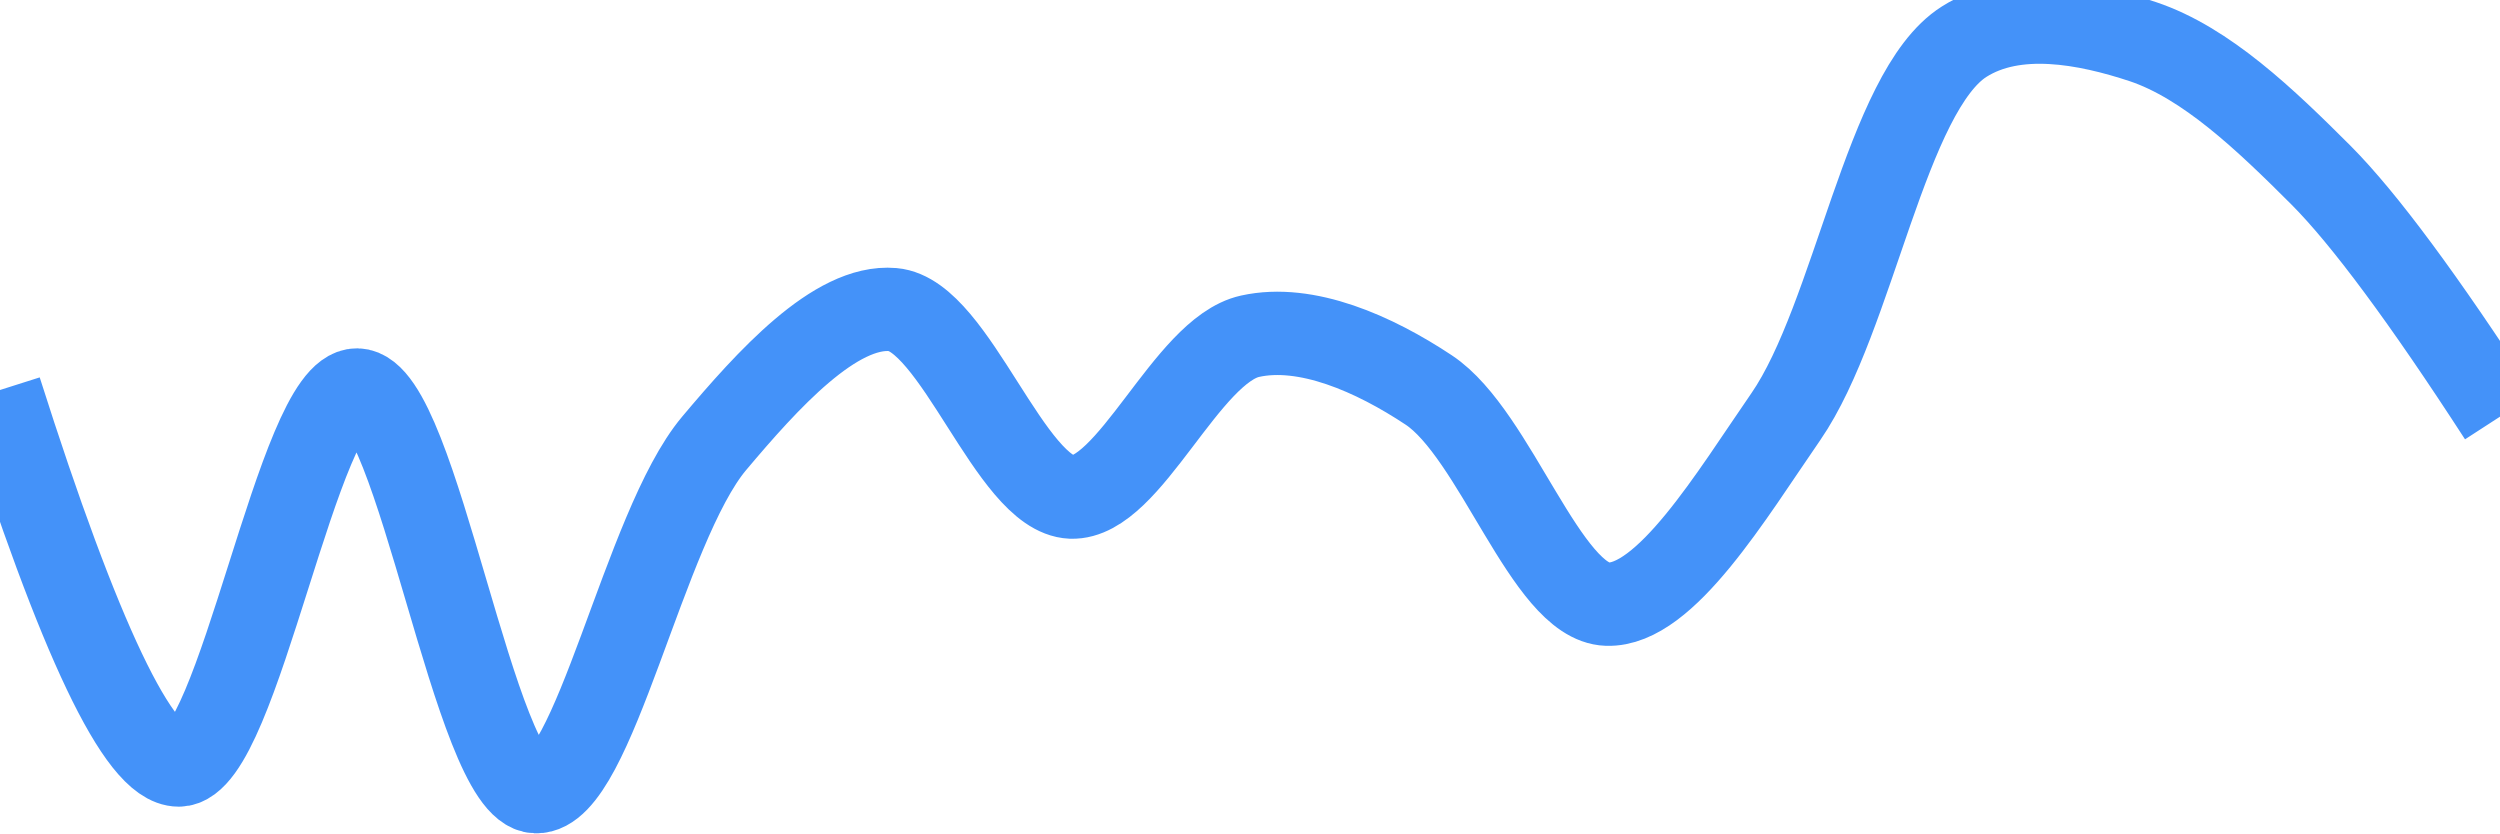
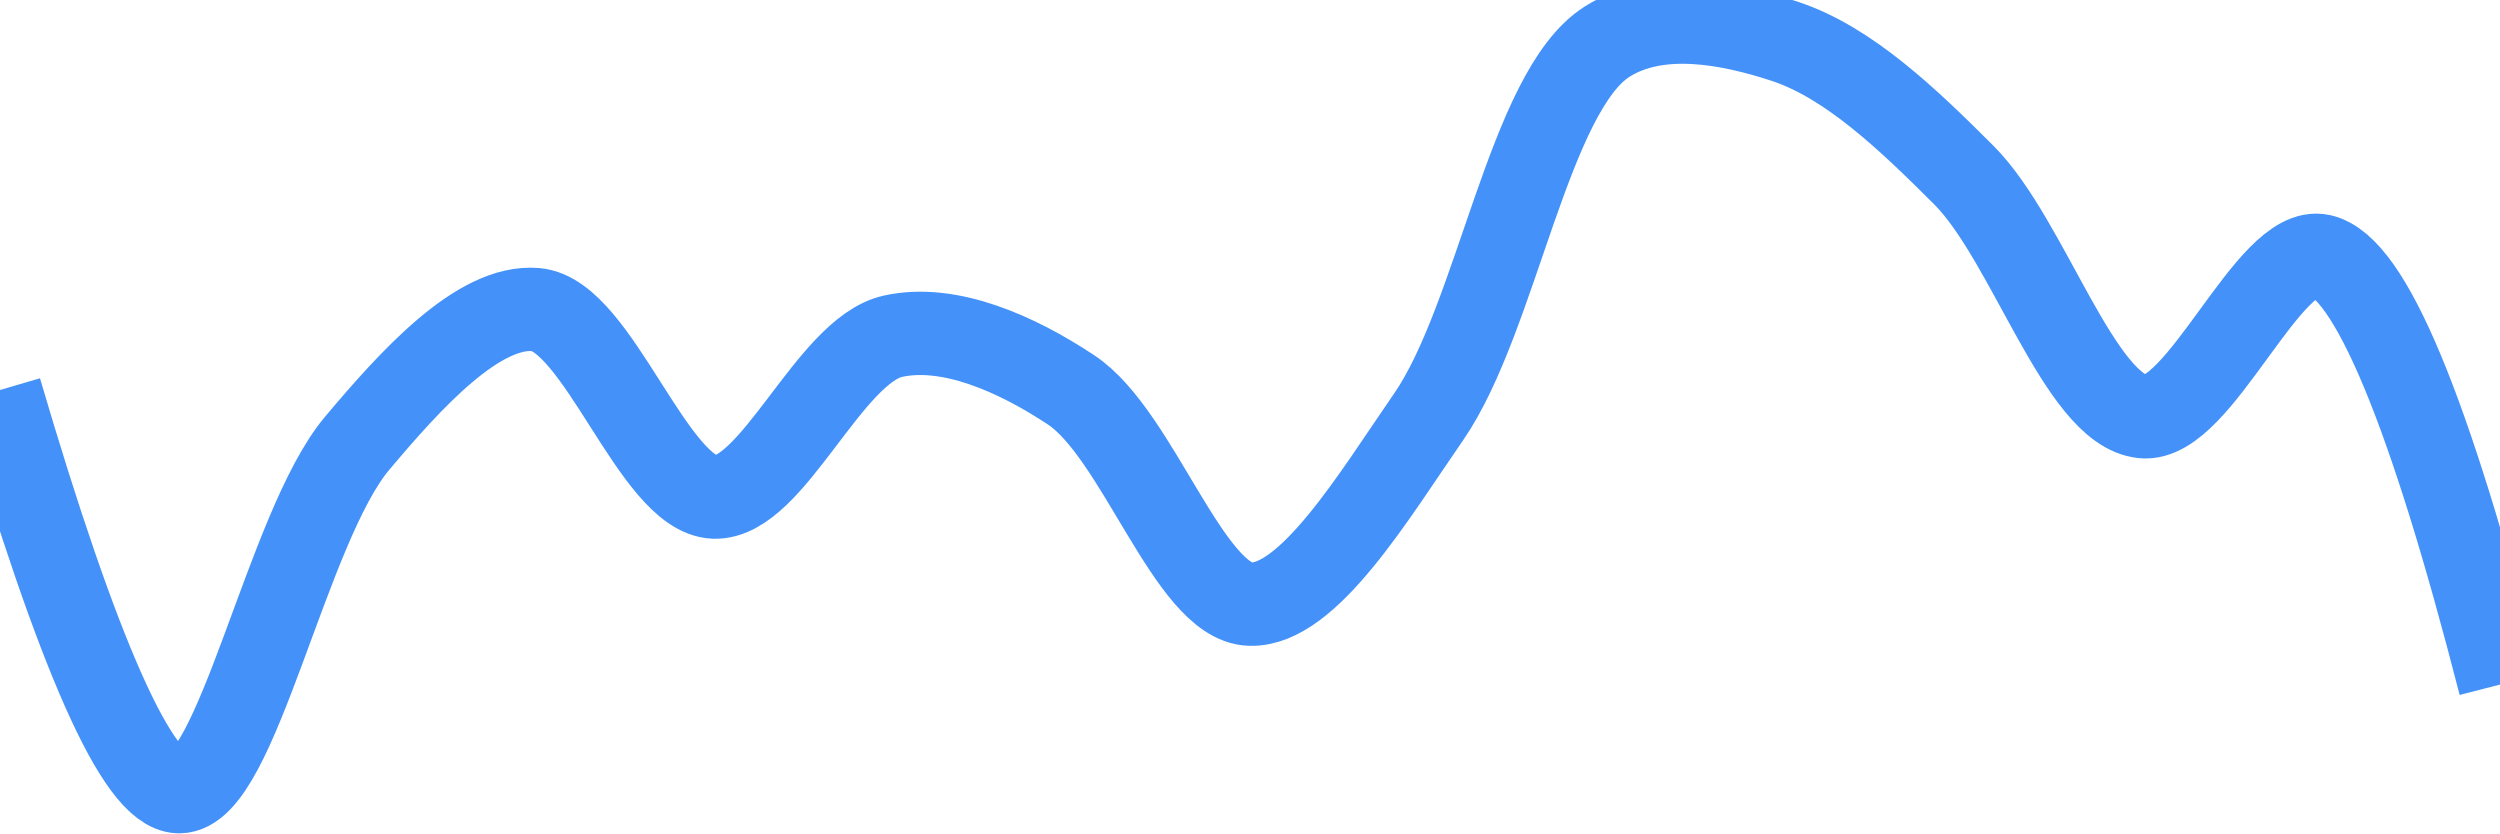
<svg xmlns="http://www.w3.org/2000/svg" class="main-svg" width="60" height="20" style="" viewBox="0 0 60 20">
  <rect x="0" y="0" width="60" height="20" style="fill: rgb(0, 0, 0); fill-opacity: 0;" />
-   <defs id="defs-2b58b7">
+   <defs id="defs-53d2a3">
    <g class="clips">
-       <clipPath id="clip2b58b7xyplot" class="plotclip">
+       <clipPath id="clip53d2a3xyplot" class="plotclip">
        <rect width="60" height="20" />
      </clipPath>
-       <clipPath class="axesclip" id="clip2b58b7x">
+       <clipPath class="axesclip" id="clip53d2a3x">
        <rect x="0" y="0" width="60" height="20" />
      </clipPath>
-       <clipPath class="axesclip" id="clip2b58b7y">
+       <clipPath class="axesclip" id="clip53d2a3y">
        <rect x="0" y="0" width="60" height="20" />
      </clipPath>
-       <clipPath class="axesclip" id="clip2b58b7xy">
+       <clipPath class="axesclip" id="clip53d2a3xy">
        <rect x="0" y="0" width="60" height="20" />
      </clipPath>
    </g>
    <g class="gradients" />
    <g class="patterns" />
  </defs>
  <g class="bglayer">
    <rect class="bg" x="0" y="0" width="60" height="20" style="fill: rgb(0, 0, 0); fill-opacity: 0; stroke-width: 0;" />
  </g>
  <g class="layer-below">
    <g class="imagelayer" />
    <g class="shapelayer" />
  </g>
  <g class="cartesianlayer">
    <g class="subplot xy">
      <g class="layer-subplot">
        <g class="shapelayer" />
        <g class="imagelayer" />
      </g>
      <g class="minor-gridlayer">
        <g class="x" />
        <g class="y" />
      </g>
      <g class="gridlayer">
        <g class="x" />
        <g class="y" />
      </g>
      <g class="zerolinelayer" />
      <g class="layer-between">
        <g class="shapelayer" />
        <g class="imagelayer" />
      </g>
      <path class="xlines-below" />
      <path class="ylines-below" />
      <g class="overlines-below" />
      <g class="xaxislayer-below" />
      <g class="yaxislayer-below" />
      <g class="overaxes-below" />
      <g class="overplot">
-         <g class="xy" transform="" clip-path="url(#clip2b58b7xyplot)">
+         <g class="xy" transform="" clip-path="url(#clip53d2a3xyplot)">
          <g class="scatterlayer mlayer">
-             <g class="trace scatter trace4dd3d5" style="stroke-miterlimit: 2; opacity: 1;">
+             <g class="trace scatter trace4b6a1b" style="stroke-miterlimit: 2; opacity: 1;">
              <g class="fills" />
              <g class="errorbars" />
              <g class="lines">
-                 <path class="js-line" d="M0,9.36Q2.86,18.36 4.29,18.36C5.72,18.36 7.16,9.34 8.57,9.36C10.02,9.38 11.39,18.96 12.86,19C14.25,19.04 15.45,12.65 17.14,10.64C18.42,9.12 20.05,7.31 21.43,7.43C22.92,7.56 24.25,11.87 25.71,11.93C27.11,11.98 28.47,8.41 30,8.07C31.35,7.77 32.98,8.49 34.29,9.36C35.89,10.42 37.11,14.45 38.57,14.5C39.97,14.55 41.56,11.88 42.86,10C44.5,7.62 45.26,2.19 47.14,1C48.37,0.22 50.07,0.55 51.43,1C52.95,1.51 54.37,2.87 55.71,4.21Q57.26,5.77 60,10" style="vector-effect: none; fill: none; stroke: rgb(68, 146, 249); stroke-opacity: 1; stroke-width: 2px; opacity: 1;" />
+                 <path class="js-line" d="M0,9.36Q2.82,18.96 4.29,19C5.68,19.04 6.88,12.65 8.57,10.64C9.85,9.12 11.48,7.31 12.86,7.43C14.35,7.56 15.68,11.87 17.14,11.93C18.54,11.98 19.9,8.41 21.43,8.07C22.78,7.77 24.4,8.49 25.71,9.36C27.31,10.42 28.54,14.45 30,14.5C31.4,14.55 32.99,11.88 34.29,10C35.93,7.62 36.69,2.19 38.57,1C39.8,0.22 41.5,0.55 42.86,1C44.38,1.51 45.8,2.87 47.14,4.21C48.69,5.77 49.91,9.85 51.43,10C52.79,10.14 54.45,5.86 55.71,6.14Q57.46,6.53 60,16.43" style="vector-effect: none; fill: none; stroke: rgb(68, 146, 249); stroke-opacity: 1; stroke-width: 2px; opacity: 1;" />
              </g>
              <g class="points" />
              <g class="text" />
            </g>
          </g>
        </g>
      </g>
      <path class="xlines-above crisp" d="M0,0" style="fill: none;" />
      <path class="ylines-above crisp" d="M0,0" style="fill: none;" />
      <g class="overlines-above" />
      <g class="xaxislayer-above" />
      <g class="yaxislayer-above" />
      <g class="overaxes-above" />
    </g>
  </g>
  <g class="polarlayer" />
  <g class="smithlayer" />
  <g class="ternarylayer" />
  <g class="geolayer" />
  <g class="funnelarealayer" />
  <g class="pielayer" />
  <g class="iciclelayer" />
  <g class="treemaplayer" />
  <g class="sunburstlayer" />
  <g class="glimages" />
-   <defs id="topdefs-2b58b7">
+   <defs id="topdefs-53d2a3">
    <g class="clips" />
  </defs>
  <g class="layer-above">
    <g class="imagelayer" />
    <g class="shapelayer" />
  </g>
  <g class="infolayer">
    <g class="g-gtitle" />
  </g>
</svg>
